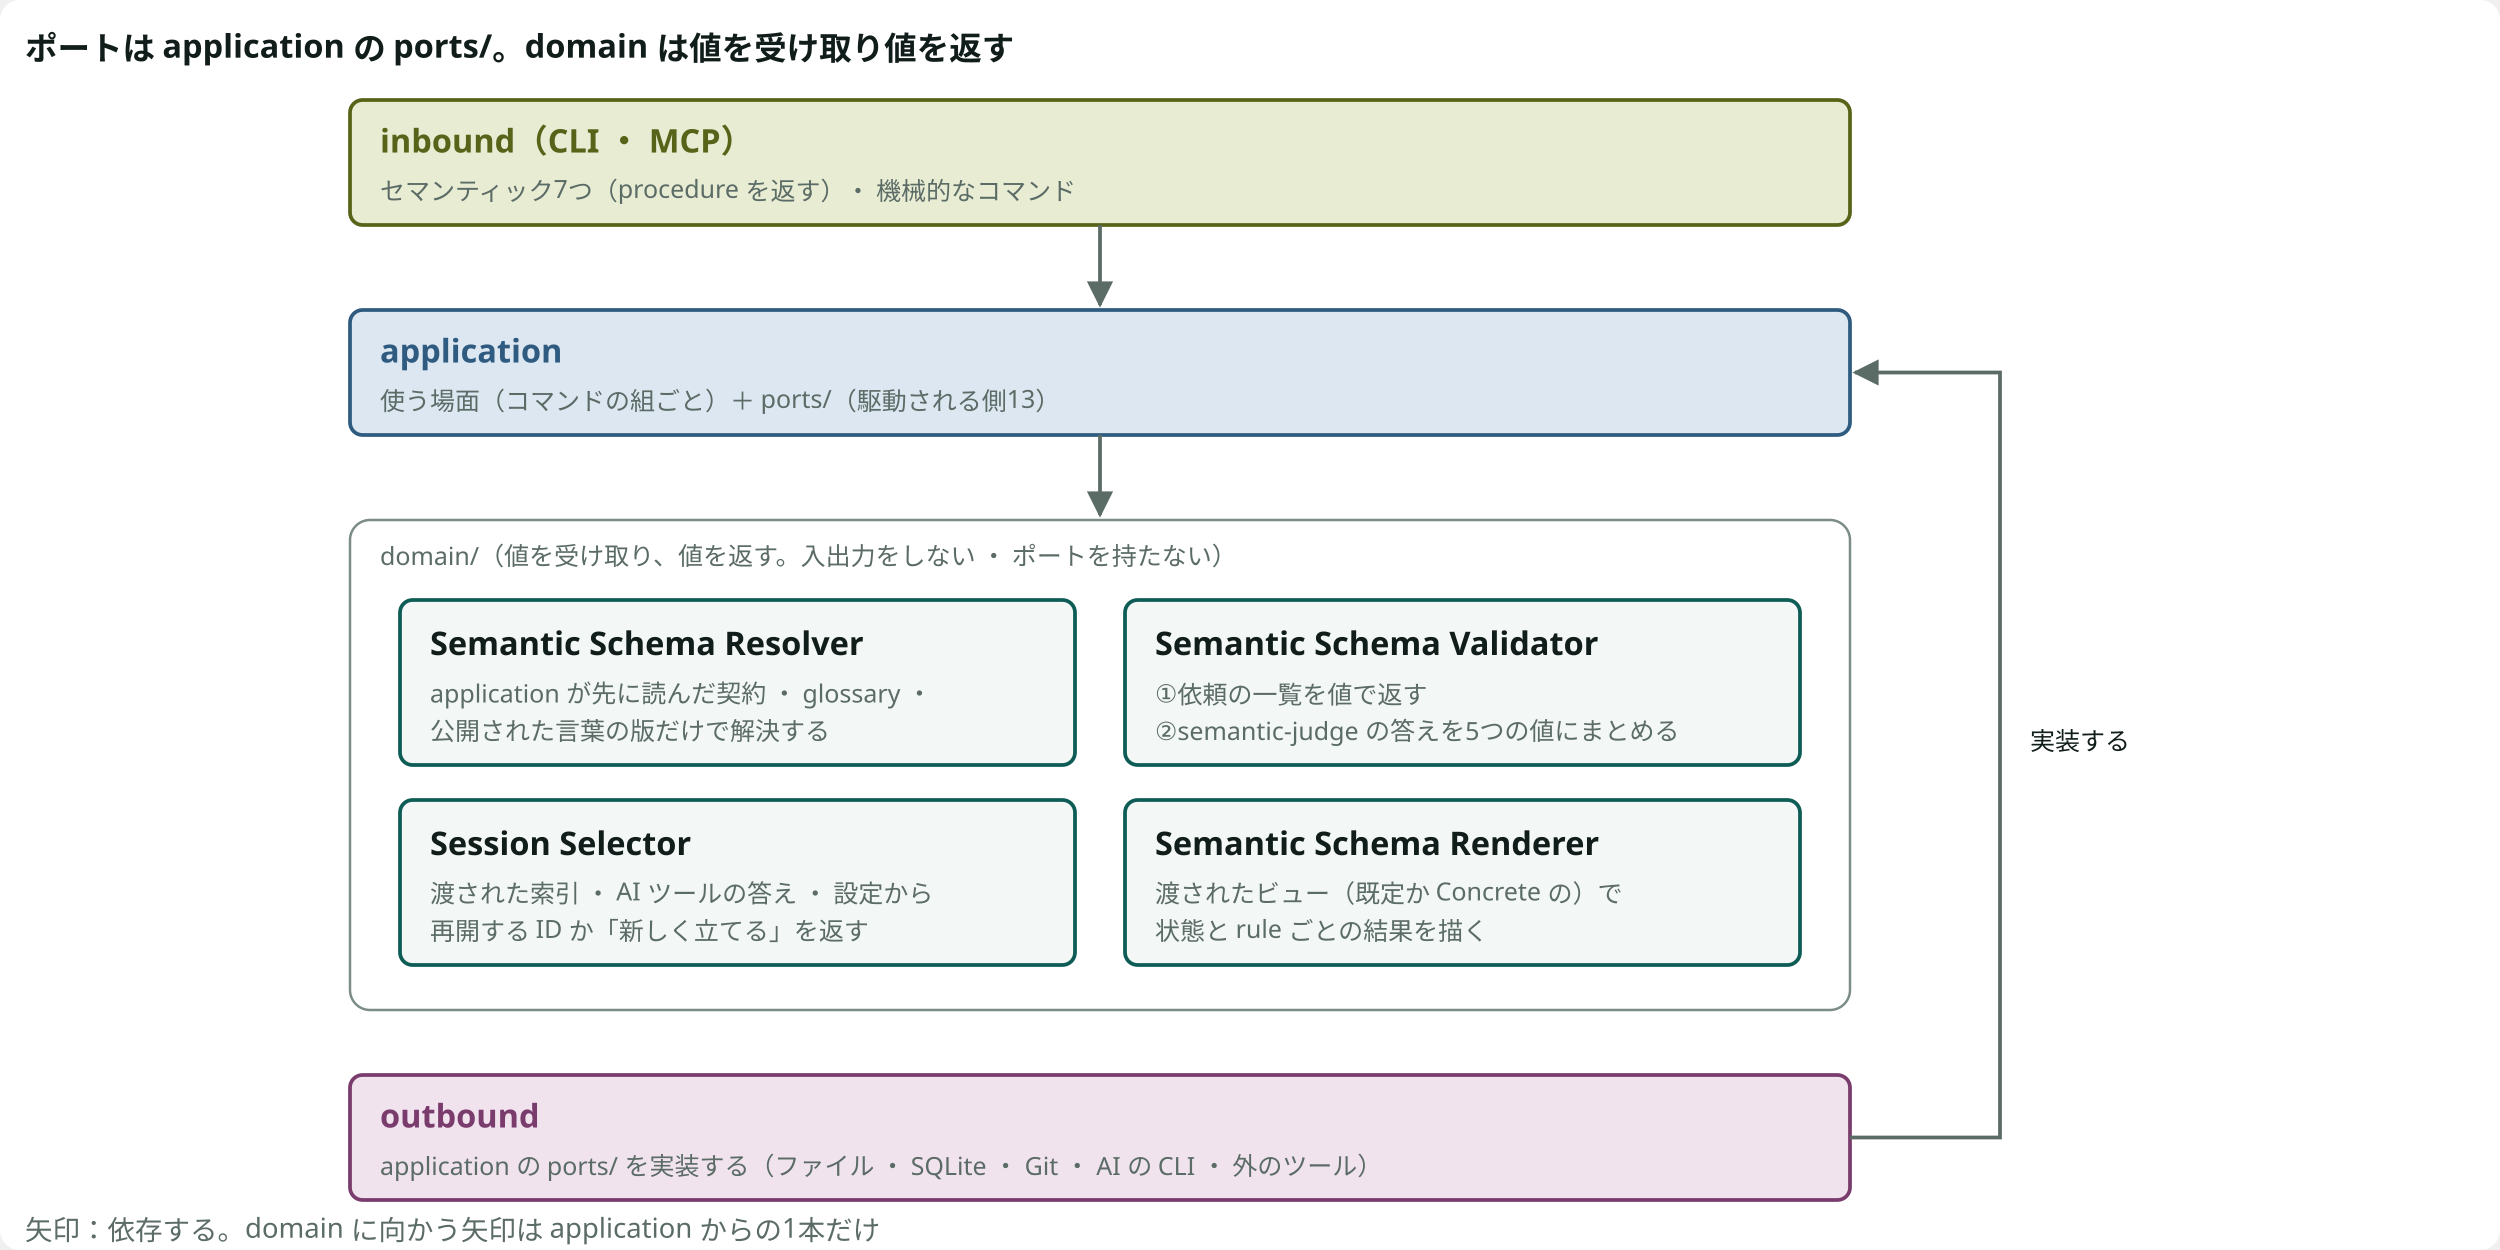
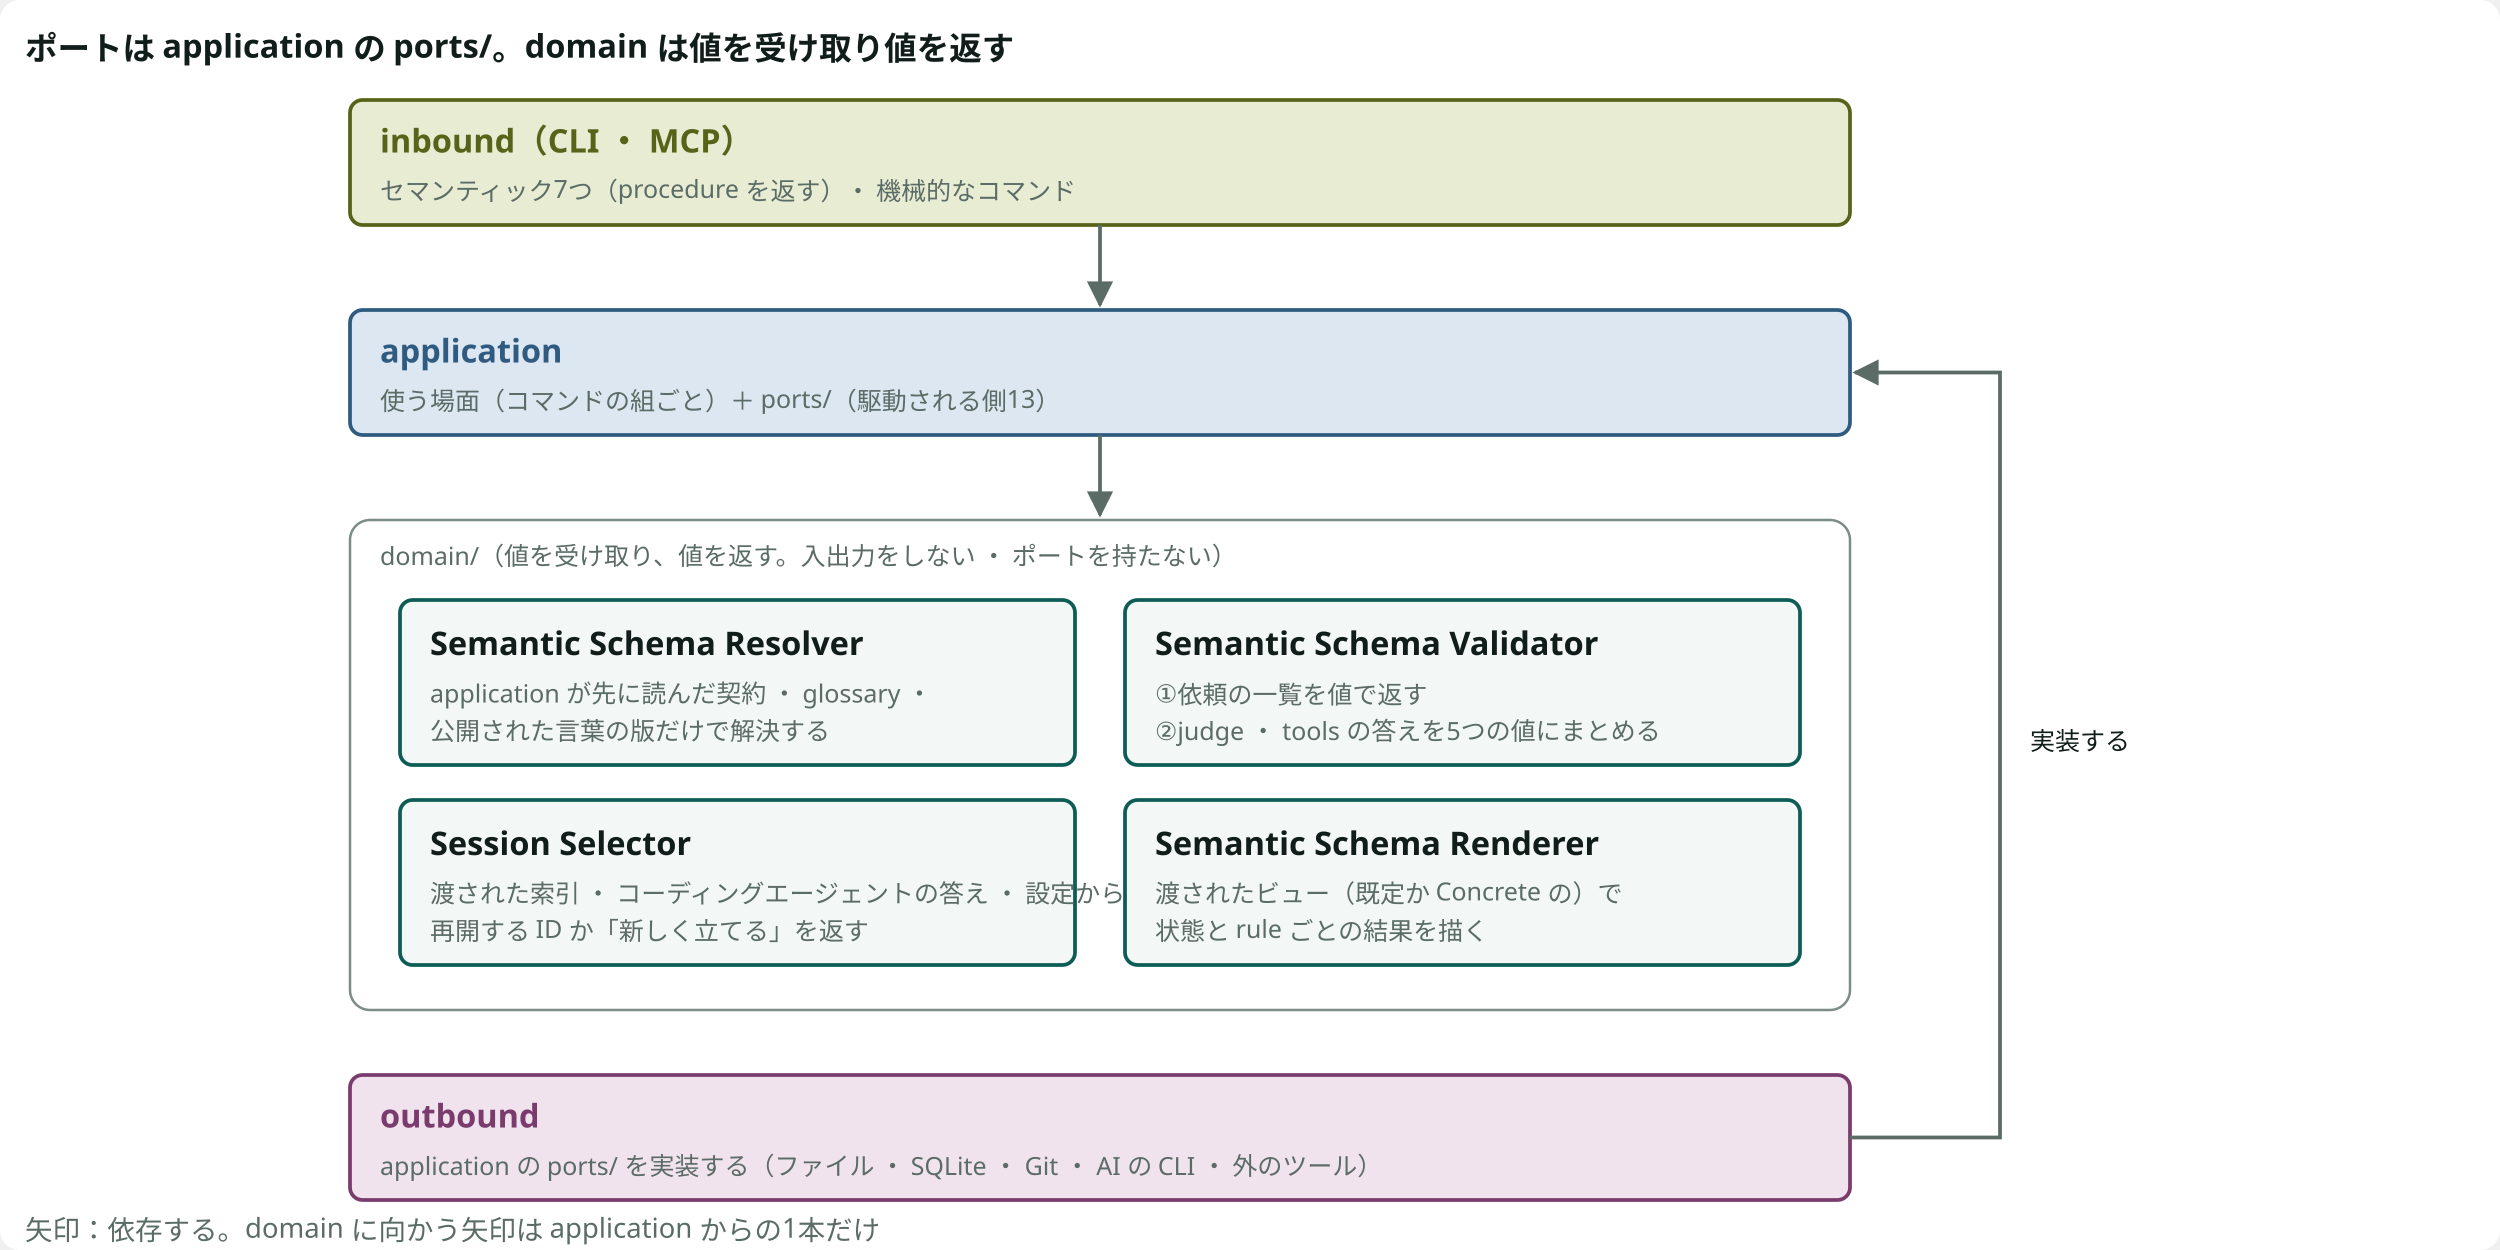
<svg viewBox="0 0 1000 500" style="min-width:860px" role="img" aria-label="ポートの置き場所" class="dsvg">
-   <style data-dsvg="dark">.dsvg .canvas{fill:var(--dsvg-area-fill,#FFFFFF)}.dsvg .title{fill:var(--dsvg-ink,#111D1A);font-size:13px;font-weight:700}.dsvg .box.kind-3{fill:var(--dsvg-kind-3-bg,#E8ECD3);stroke:var(--dsvg-kind-3,#566318)}.dsvg .title.kind-3{fill:var(--dsvg-kind-3,#566318);font-size:13px;font-weight:700}.dsvg .note.small{fill:var(--dsvg-ink-soft,#5B6B66);font-size:10px}.dsvg .box.kind-2{fill:var(--dsvg-kind-2-bg,#DCE7F1);stroke:var(--dsvg-kind-2,#2F5B80)}.dsvg .title.kind-2{fill:var(--dsvg-kind-2,#2F5B80);font-size:13px;font-weight:700}.dsvg .area{fill:var(--dsvg-area-fill,#FFFFFF);stroke:var(--dsvg-line,#7C8C86)}.dsvg .box{fill:var(--dsvg-box-fill,#F3F7F5);stroke:var(--dsvg-accent,#0D5C55)}.dsvg .box.kind-1{fill:var(--dsvg-kind-1-bg,#F1E3EE);stroke:var(--dsvg-kind-1,#7A3B6D)}.dsvg .title.kind-1{fill:var(--dsvg-kind-1,#7A3B6D);font-size:13px;font-weight:700}.dsvg .flow{stroke:var(--dsvg-ink-soft,#5B6B66)}.dsvg .label.small{fill:var(--dsvg-ink,#111D1A);font-size:10px}.dsvg .note{fill:var(--dsvg-ink-soft,#5B6B66);font-size:11px}.dsvg #dsvg-a8477492-arrow-5B6B66 path{fill:var(--dsvg-ink-soft,#5B6B66)}@media (prefers-color-scheme:dark){:root:not([data-theme="light"]) .dsvg,.dsvg:root:not([data-theme="light"]){--dsvg-area-fill:#22302D;--dsvg-ink:#E6EEEB;--dsvg-kind-3-bg:#262A18;--dsvg-kind-3:#BACB78;--dsvg-ink-soft:#9DADA8;--dsvg-kind-2-bg:#182A3A;--dsvg-kind-2:#8FB8DE;--dsvg-line:#62756F;--dsvg-box-fill:#16211E;--dsvg-accent:#6CC9B8;--dsvg-kind-1-bg:#2E1F2B;--dsvg-kind-1:#D094C2}}:root[data-theme="dark"] .dsvg{--dsvg-area-fill:#22302D;--dsvg-ink:#E6EEEB;--dsvg-kind-3-bg:#262A18;--dsvg-kind-3:#BACB78;--dsvg-ink-soft:#9DADA8;--dsvg-kind-2-bg:#182A3A;--dsvg-kind-2:#8FB8DE;--dsvg-line:#62756F;--dsvg-box-fill:#16211E;--dsvg-accent:#6CC9B8;--dsvg-kind-1-bg:#2E1F2B;--dsvg-kind-1:#D094C2}</style>
+   <style data-dsvg="dark">.dsvg .canvas{fill:var(--dsvg-area-fill,#FFFFFF)}.dsvg .title{fill:var(--dsvg-ink,#111D1A);font-size:13px;font-weight:700}.dsvg .box.kind-3{fill:var(--dsvg-kind-3-bg,#E8ECD3);stroke:var(--dsvg-kind-3,#566318)}.dsvg .title.kind-3{fill:var(--dsvg-kind-3,#566318);font-size:13px;font-weight:700}.dsvg .note.small{fill:var(--dsvg-ink-soft,#5B6B66);font-size:10px}.dsvg .box.kind-2{fill:var(--dsvg-kind-2-bg,#DCE7F1);stroke:var(--dsvg-kind-2,#2F5B80)}.dsvg .title.kind-2{fill:var(--dsvg-kind-2,#2F5B80);font-size:13px;font-weight:700}.dsvg .area{fill:var(--dsvg-area-fill,#FFFFFF);stroke:var(--dsvg-line,#7C8C86)}.dsvg .box{fill:var(--dsvg-box-fill,#F3F7F5);stroke:var(--dsvg-accent,#0D5C55)}.dsvg .box.kind-1{fill:var(--dsvg-kind-1-bg,#F1E3EE);stroke:var(--dsvg-kind-1,#7A3B6D)}.dsvg .title.kind-1{fill:var(--dsvg-kind-1,#7A3B6D);font-size:13px;font-weight:700}.dsvg .flow{stroke:var(--dsvg-ink-soft,#5B6B66)}.dsvg .label.small{fill:var(--dsvg-ink,#111D1A);font-size:10px}.dsvg .note{fill:var(--dsvg-ink-soft,#5B6B66);font-size:11px}.dsvg #dsvg-5534e49c-arrow-5B6B66 path{fill:var(--dsvg-ink-soft,#5B6B66)}@media (prefers-color-scheme:dark){:root:not([data-theme="light"]) .dsvg,.dsvg:root:not([data-theme="light"]){--dsvg-area-fill:#22302D;--dsvg-ink:#E6EEEB;--dsvg-kind-3-bg:#262A18;--dsvg-kind-3:#BACB78;--dsvg-ink-soft:#9DADA8;--dsvg-kind-2-bg:#182A3A;--dsvg-kind-2:#8FB8DE;--dsvg-line:#62756F;--dsvg-box-fill:#16211E;--dsvg-accent:#6CC9B8;--dsvg-kind-1-bg:#2E1F2B;--dsvg-kind-1:#D094C2}}:root[data-theme="dark"] .dsvg{--dsvg-area-fill:#22302D;--dsvg-ink:#E6EEEB;--dsvg-kind-3-bg:#262A18;--dsvg-kind-3:#BACB78;--dsvg-ink-soft:#9DADA8;--dsvg-kind-2-bg:#182A3A;--dsvg-kind-2:#8FB8DE;--dsvg-line:#62756F;--dsvg-box-fill:#16211E;--dsvg-accent:#6CC9B8;--dsvg-kind-1-bg:#2E1F2B;--dsvg-kind-1:#D094C2}</style>
  <defs data-dsvg="marker">
-     <marker id="dsvg-a8477492-arrow-5B6B66" viewBox="0 0 10 10" refX="9" refY="5" markerWidth="7" markerHeight="7" orient="auto-start-reverse">
+     <marker id="dsvg-5534e49c-arrow-5B6B66" viewBox="0 0 10 10" refX="9" refY="5" markerWidth="7" markerHeight="7" orient="auto-start-reverse">
      <path d="M0,0 L10,5 L0,10 z" fill="#5B6B66" />
    </marker>
  </defs>
  <rect data-dsvg="canvas" class="canvas" x="0.0" y="0.0" width="1000.0" height="500.0" fill="#FFFFFF" rx="8" />
  <text class="title" x="10" y="24" font-family="Noto Sans JP, Hiragino Kaku Gothic ProN, sans-serif" font-size="13" font-weight="700" fill="#111D1A">ポートは application の ports/。domain は値を受け取り値を返す</text>
  <rect class="box kind-3" x="140" y="40" width="600" height="50" fill="#E8ECD3" stroke="#566318" stroke-width="1.5" rx="5" />
  <text class="title kind-3" x="152" y="61" font-family="Noto Sans JP, Hiragino Kaku Gothic ProN, sans-serif" font-size="13" font-weight="700" fill="#566318">inbound（CLI ・ MCP）</text>
  <text class="note small" x="152" y="80" font-family="Noto Sans JP, Hiragino Kaku Gothic ProN, sans-serif" font-size="10" fill="#5B6B66">セマンティック7つ（procedure を返す）・ 機械的なコマンド</text>
  <rect class="box kind-2" x="140" y="124" width="600" height="50" fill="#DCE7F1" stroke="#2F5B80" stroke-width="1.5" rx="5" />
  <text class="title kind-2" x="152" y="145" font-family="Noto Sans JP, Hiragino Kaku Gothic ProN, sans-serif" font-size="13" font-weight="700" fill="#2F5B80">application</text>
  <text class="note small" x="152" y="164" font-family="Noto Sans JP, Hiragino Kaku Gothic ProN, sans-serif" font-size="10" fill="#5B6B66">使う場面（コマンドの組ごと）＋ ports/（駆動される側13）</text>
  <rect class="area" x="140" y="208" width="600" height="196" fill="#FFFFFF" stroke="#7C8C86" stroke-width="1" rx="8" />
  <text class="note small" x="152" y="226" font-family="Noto Sans JP, Hiragino Kaku Gothic ProN, sans-serif" font-size="10" fill="#5B6B66">domain/（値を受け取り、値を返す。入出力をしない ・ ポートを持たない）</text>
  <rect class="box" x="160" y="240" width="270" height="66" fill="#F3F7F5" stroke="#0D5C55" stroke-width="1.5" rx="5" />
  <text class="title" x="172" y="262" font-family="Noto Sans JP, Hiragino Kaku Gothic ProN, sans-serif" font-size="13" font-weight="700" fill="#111D1A">Semantic Schema Resolver</text>
  <text class="note small" x="172" y="281" font-family="Noto Sans JP, Hiragino Kaku Gothic ProN, sans-serif" font-size="10" fill="#5B6B66">application が先に読んだ契約 ・ glossary ・</text>
  <text class="note small" x="172" y="296" font-family="Noto Sans JP, Hiragino Kaku Gothic ProN, sans-serif" font-size="10" fill="#5B6B66">公開された言葉の版だけで解決する</text>
  <rect class="box" x="450" y="240" width="270" height="66" fill="#F3F7F5" stroke="#0D5C55" stroke-width="1.5" rx="5" />
  <text class="title" x="462" y="262" font-family="Noto Sans JP, Hiragino Kaku Gothic ProN, sans-serif" font-size="13" font-weight="700" fill="#111D1A">Semantic Schema Validator</text>
  <text class="note small" x="462" y="281" font-family="Noto Sans JP, Hiragino Kaku Gothic ProN, sans-serif" font-size="10" fill="#5B6B66">①依頼の一覧を値で返す</text>
-   <text class="note small" x="462" y="296" font-family="Noto Sans JP, Hiragino Kaku Gothic ProN, sans-serif" font-size="10" fill="#5B6B66">②semantic-judge の答えを5つの値にまとめる</text>
+   <text class="note small" x="462" y="296" font-family="Noto Sans JP, Hiragino Kaku Gothic ProN, sans-serif" font-size="10" fill="#5B6B66">②judge ・ tools の答えを5つの値にまとめる</text>
  <rect class="box" x="160" y="320" width="270" height="66" fill="#F3F7F5" stroke="#0D5C55" stroke-width="1.5" rx="5" />
  <text class="title" x="172" y="342" font-family="Noto Sans JP, Hiragino Kaku Gothic ProN, sans-serif" font-size="13" font-weight="700" fill="#111D1A">Session Selector</text>
-   <text class="note small" x="172" y="361" font-family="Noto Sans JP, Hiragino Kaku Gothic ProN, sans-serif" font-size="10" fill="#5B6B66">渡された索引 ・ AI ツールの答え ・ 設定から</text>
+   <text class="note small" x="172" y="361" font-family="Noto Sans JP, Hiragino Kaku Gothic ProN, sans-serif" font-size="10" fill="#5B6B66">渡された索引 ・ コーディングエージェントの答え ・ 設定から</text>
  <text class="note small" x="172" y="376" font-family="Noto Sans JP, Hiragino Kaku Gothic ProN, sans-serif" font-size="10" fill="#5B6B66">再開する ID か「新しく立てる」を返す</text>
  <rect class="box" x="450" y="320" width="270" height="66" fill="#F3F7F5" stroke="#0D5C55" stroke-width="1.5" rx="5" />
  <text class="title" x="462" y="342" font-family="Noto Sans JP, Hiragino Kaku Gothic ProN, sans-serif" font-size="13" font-weight="700" fill="#111D1A">Semantic Schema Renderer</text>
  <text class="note small" x="462" y="361" font-family="Noto Sans JP, Hiragino Kaku Gothic ProN, sans-serif" font-size="10" fill="#5B6B66">渡されたビュー（既定か Concrete の）で</text>
  <text class="note small" x="462" y="376" font-family="Noto Sans JP, Hiragino Kaku Gothic ProN, sans-serif" font-size="10" fill="#5B6B66">状態と rule ごとの結果を描く</text>
  <rect class="box kind-1" x="140" y="430" width="600" height="50" fill="#F1E3EE" stroke="#7A3B6D" stroke-width="1.5" rx="5" />
  <text class="title kind-1" x="152" y="451" font-family="Noto Sans JP, Hiragino Kaku Gothic ProN, sans-serif" font-size="13" font-weight="700" fill="#7A3B6D">outbound</text>
  <text class="note small" x="152" y="470" font-family="Noto Sans JP, Hiragino Kaku Gothic ProN, sans-serif" font-size="10" fill="#5B6B66">application の ports/ を実装する（ファイル ・ SQLite ・ Git ・ AI の CLI ・ 外のツール）</text>
-   <path class="flow" d="M440,90 V122" fill="none" stroke="#5B6B66" stroke-width="1.5" marker-end="url(#dsvg-a8477492-arrow-5B6B66)" />
-   <path class="flow" d="M440,174 V206" fill="none" stroke="#5B6B66" stroke-width="1.5" marker-end="url(#dsvg-a8477492-arrow-5B6B66)" />
-   <path class="flow" d="M740,455 H800 V149 H742" fill="none" stroke="#5B6B66" stroke-width="1.5" marker-end="url(#dsvg-a8477492-arrow-5B6B66)" />
+   <path class="flow" d="M440,90 V122" fill="none" stroke="#5B6B66" stroke-width="1.5" marker-end="url(#dsvg-5534e49c-arrow-5B6B66)" />
+   <path class="flow" d="M440,174 V206" fill="none" stroke="#5B6B66" stroke-width="1.5" marker-end="url(#dsvg-5534e49c-arrow-5B6B66)" />
+   <path class="flow" d="M740,455 H800 V149 H742" fill="none" stroke="#5B6B66" stroke-width="1.5" marker-end="url(#dsvg-5534e49c-arrow-5B6B66)" />
  <text class="label small" x="812" y="300" font-family="Noto Sans JP, Hiragino Kaku Gothic ProN, sans-serif" font-size="10" fill="#111D1A">実装する</text>
  <text class="note" x="10" y="496" font-family="Noto Sans JP, Hiragino Kaku Gothic ProN, sans-serif" font-size="11" fill="#5B6B66">矢印：依存する。domain に向かう矢印は application からの1本だけ</text>
</svg>
